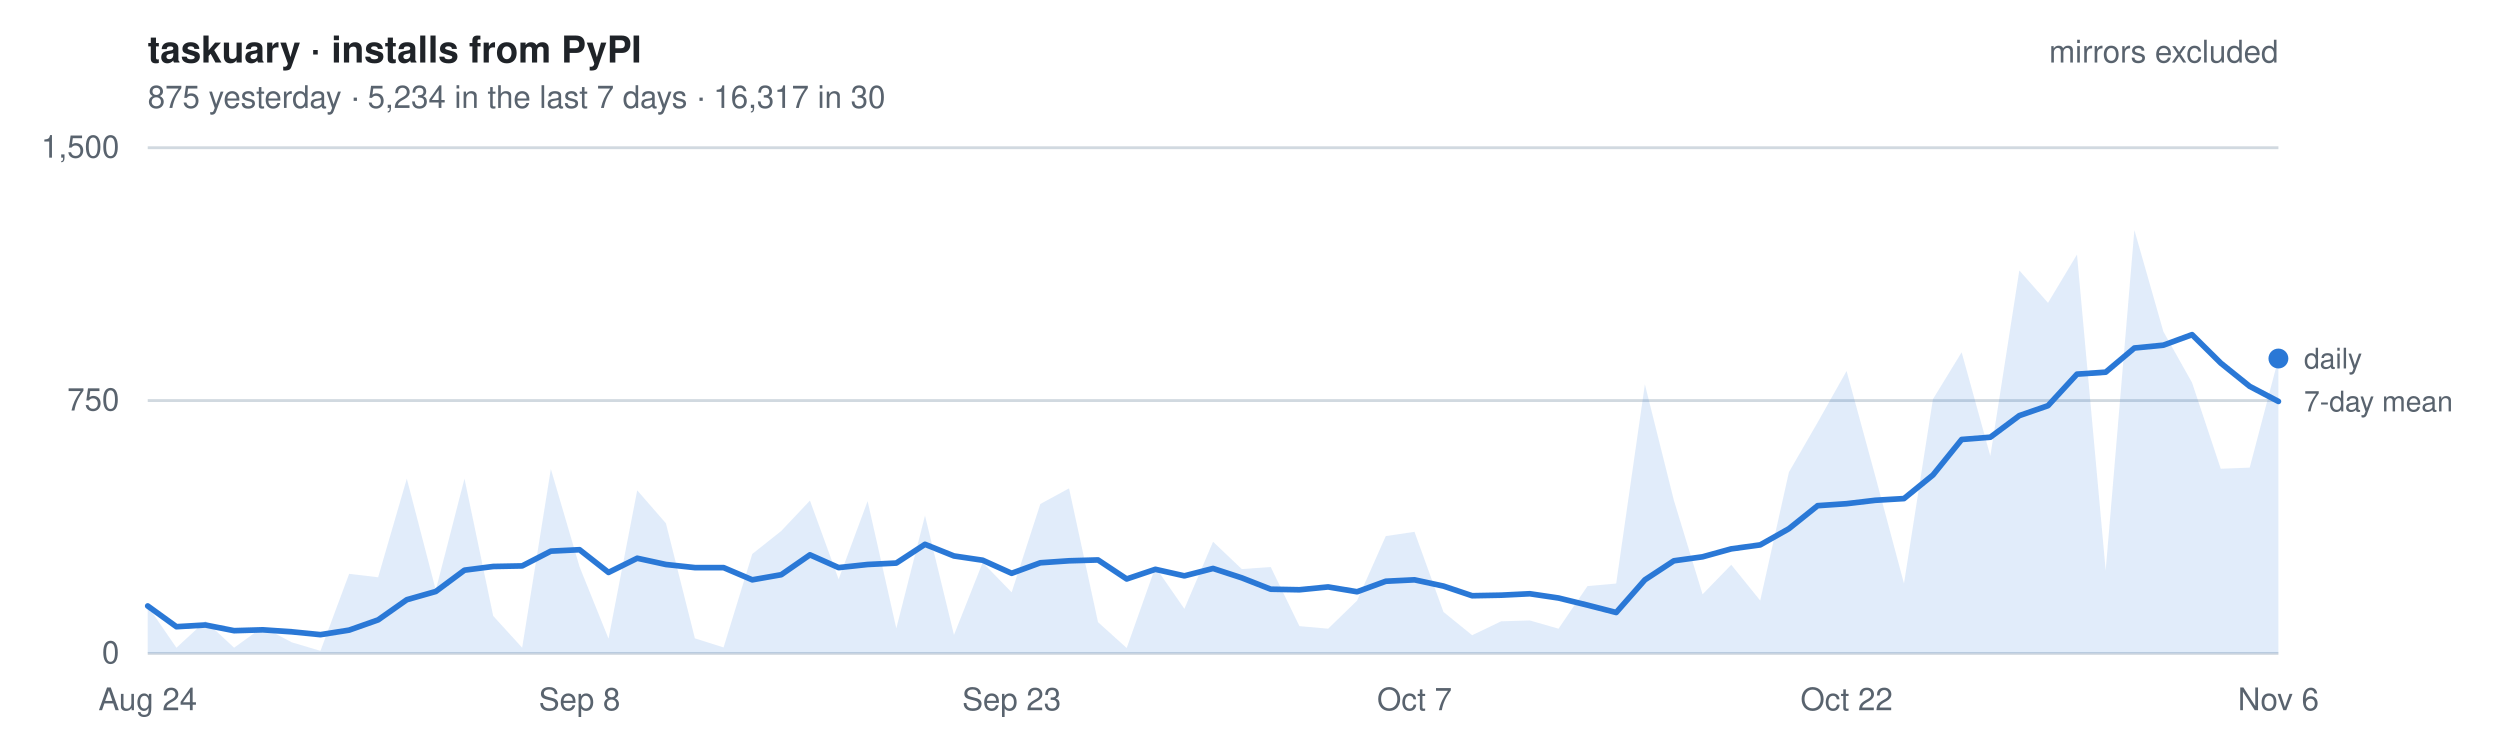
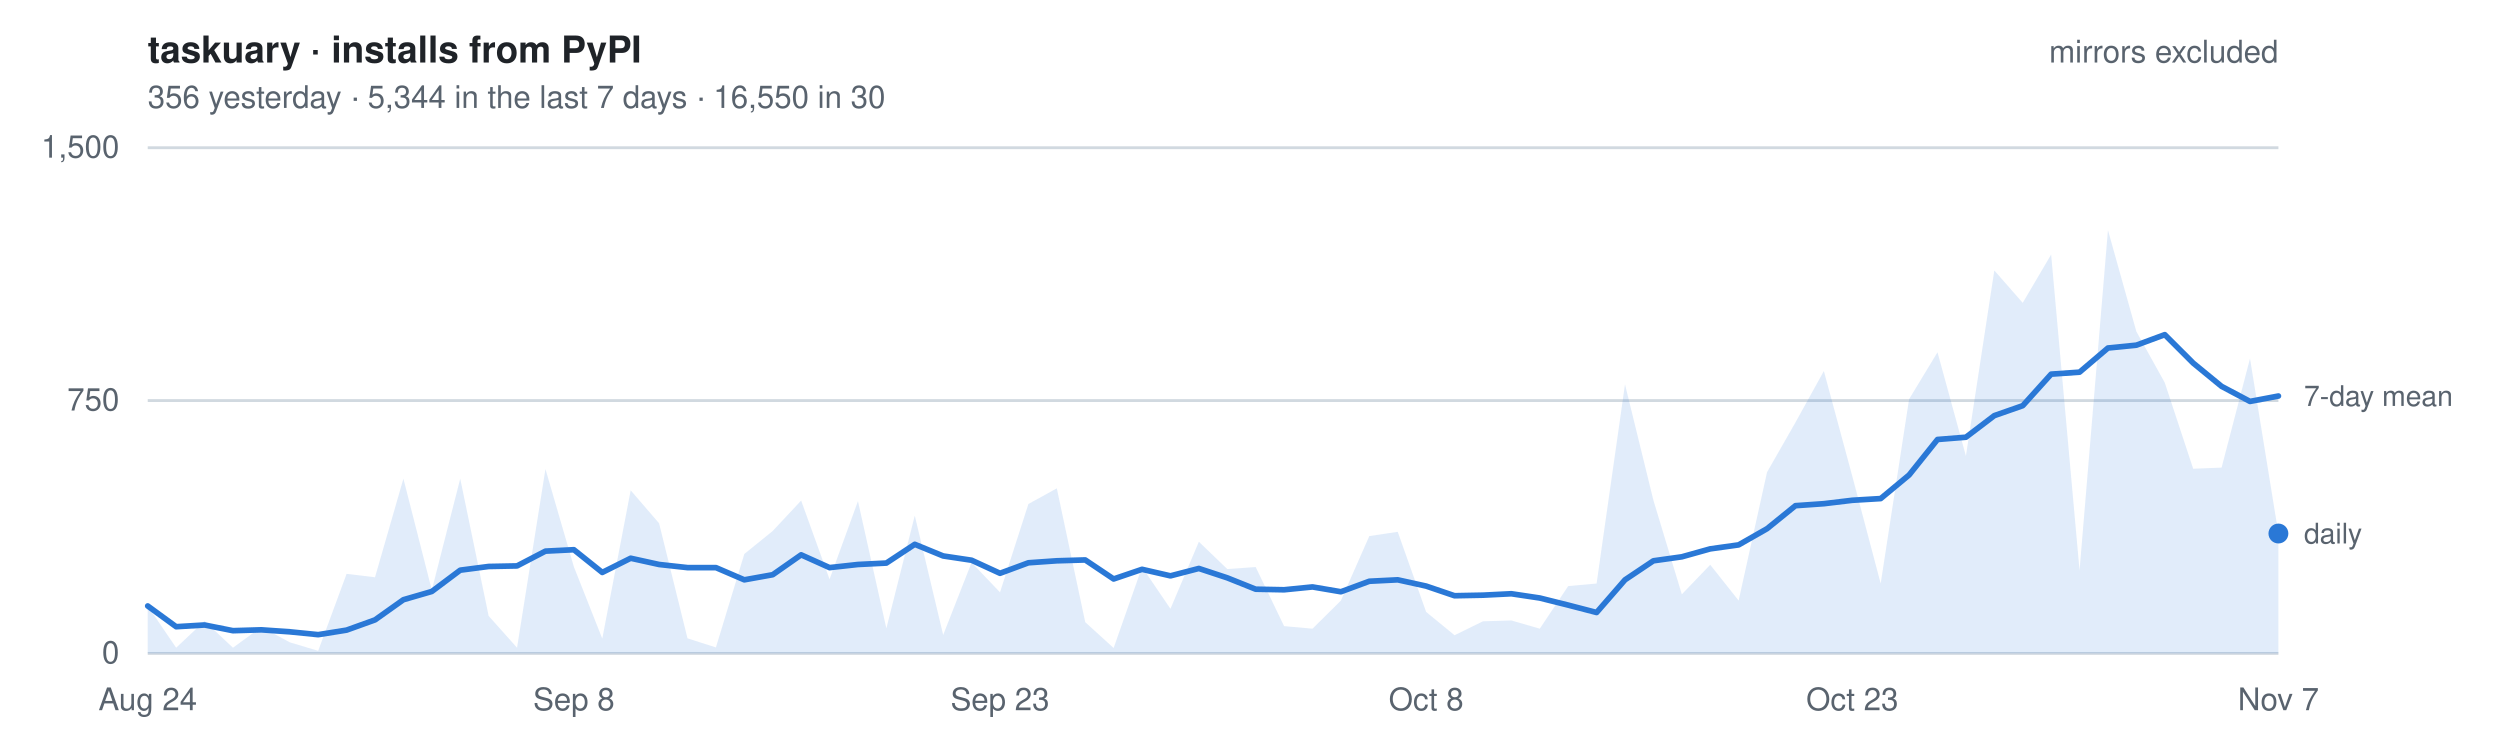
- <svg xmlns="http://www.w3.org/2000/svg" width="880" height="260" viewBox="0 0 880 260" font-family="-apple-system, BlinkMacSystemFont, Segoe UI, Helvetica, Arial, sans-serif" role="img" aria-label="Daily installs of taskuary from PyPI, mirrors excluded. 875 yesterday   ·   5,234 in the last 7 days   ·   16,317 in 30">
+ <svg xmlns="http://www.w3.org/2000/svg" width="880" height="260" viewBox="0 0 880 260" font-family="-apple-system, BlinkMacSystemFont, Segoe UI, Helvetica, Arial, sans-serif" role="img" aria-label="Daily installs of taskuary from PyPI, mirrors excluded. 356 yesterday   ·   5,344 in the last 7 days   ·   16,550 in 30">
  <style>
    text { font-size: 11px; }
    .title { font-size: 13px; font-weight: 600; fill: #1f2328; }
    .dim   { fill: #59636e; }
    .key   { fill: #59636e; font-size: 10px; }
    .grid  { stroke: #d1d9e0; stroke-width: 1; }
    .line  { fill: none; stroke: #2a78d6; stroke-width: 2; stroke-linejoin: round; stroke-linecap: round; }
    .area  { fill: #2a78d6; fill-opacity: .14; stroke: none; }
    .dot   { fill: #2a78d6; }
    @media (prefers-color-scheme: dark) {
      .title { fill: #e6edf3; } .dim, .key { fill: #9198a1; } .grid { stroke: #2f3742; }
      .line, .dot { stroke: #3987e5; fill: #3987e5; } .line { fill: none; }
      .area { fill: #3987e5; fill-opacity: .18; }
    }
  </style>
  <text x="52" y="22" class="title">taskuary · installs from PyPI</text>
-   <text x="52" y="38" class="dim">875 yesterday   ·   5,234 in the last 7 days   ·   16,317 in 30</text>
+   <text x="52" y="38" class="dim">356 yesterday   ·   5,344 in the last 7 days   ·   16,550 in 30</text>
  <line x1="52" y1="230.0" x2="802" y2="230.0" class="grid" />
  <text x="42" y="233.5" class="dim" text-anchor="end">0</text>
  <line x1="52" y1="141.0" x2="802" y2="141.0" class="grid" />
  <text x="42" y="144.5" class="dim" text-anchor="end">750</text>
  <line x1="52" y1="52.0" x2="802" y2="52.0" class="grid" />
  <text x="42" y="55.5" class="dim" text-anchor="end">1,500</text>
-   <path d="M52.0,230 L52.0,213.3 L62.1,228.0 L72.3,218.6 L82.4,228.0 L92.5,220.7 L102.7,226.1 L112.8,229.1 L122.9,202.0 L133.1,203.2 L143.2,168.5 L153.4,207.7 L163.5,168.5 L173.6,216.8 L183.8,228.0 L193.9,165.1 L204.0,199.5 L214.2,224.8 L224.3,172.6 L234.4,184.2 L244.6,224.7 L254.7,227.9 L264.8,195.0 L275.0,186.9 L285.1,176.2 L295.2,203.9 L305.4,176.4 L315.5,221.2 L325.6,181.5 L335.8,223.5 L345.9,198.0 L356.1,208.5 L366.2,177.4 L376.3,171.9 L386.5,219.0 L396.6,228.1 L406.7,199.6 L416.9,214.3 L427.0,190.7 L437.1,200.3 L447.3,199.6 L457.4,220.4 L467.5,221.3 L477.7,211.4 L487.8,188.7 L497.9,187.2 L508.1,215.4 L518.2,223.6 L528.4,218.7 L538.5,218.4 L548.6,221.3 L558.8,206.3 L568.9,205.4 L579.0,135.3 L589.2,176.1 L599.3,209.2 L609.4,198.8 L619.6,211.4 L629.7,166.2 L639.8,148.7 L650.0,130.6 L660.1,167.6 L670.2,205.4 L680.4,140.5 L690.5,124.0 L700.6,160.5 L710.8,95.2 L720.9,106.6 L731.1,89.6 L741.2,200.8 L751.3,81.0 L761.5,116.7 L771.6,134.7 L781.7,165.0 L791.9,164.6 L802.0,126.2 L802.0,230 Z" class="area" />
-   <polyline points="52.0,213.3 62.1,220.6 72.3,220.0 82.4,222.0 92.5,221.7 102.7,222.4 112.8,223.4 122.9,221.8 133.1,218.2 143.2,211.1 153.4,208.2 163.5,200.7 173.6,199.4 183.8,199.2 193.9,194.0 204.0,193.5 214.2,201.5 224.3,196.5 234.4,198.7 244.6,199.8 254.7,199.8 264.8,204.1 275.0,202.3 285.1,195.3 295.2,199.8 305.4,198.7 315.5,198.2 325.6,191.6 335.8,195.7 345.9,197.2 356.1,201.8 366.2,198.1 376.3,197.4 386.5,197.1 396.6,203.8 406.7,200.4 416.9,202.7 427.0,200.1 437.1,203.4 447.3,207.4 457.4,207.6 467.5,206.6 477.7,208.3 487.8,204.6 497.9,204.1 508.1,206.3 518.2,209.7 528.4,209.5 538.5,209.0 548.6,210.5 558.8,213.0 568.9,215.6 579.0,204.1 589.2,197.4 599.3,196.0 609.4,193.2 619.6,191.8 629.7,186.1 639.8,178.0 650.0,177.3 660.1,176.1 670.2,175.5 680.4,167.2 690.5,154.7 700.6,153.9 710.8,146.3 720.9,142.8 731.1,131.7 741.2,131.0 751.3,122.5 761.5,121.5 771.6,117.8 781.7,127.8 791.9,136.0 802.0,141.3" class="line" />
-   <circle cx="802.0" cy="126.2" r="3.5" class="dot" />
-   <text x="811.0" y="129.7" class="key">daily</text>
-   <text x="811.0" y="144.8" class="key">7-day mean</text>
+   <path d="M52.0,230 L52.0,213.3 L62.0,228.0 L72.0,218.6 L82.0,228.0 L92.0,220.7 L102.0,226.1 L112.0,229.1 L122.0,202.0 L132.0,203.2 L142.0,168.5 L152.0,207.7 L162.0,168.5 L172.0,216.8 L182.0,228.0 L192.0,165.1 L202.0,199.5 L212.0,224.8 L222.0,172.6 L232.0,184.2 L242.0,224.7 L252.0,227.9 L262.0,195.0 L272.0,186.9 L282.0,176.2 L292.0,203.9 L302.0,176.4 L312.0,221.2 L322.0,181.5 L332.0,223.5 L342.0,198.0 L352.0,208.5 L362.0,177.4 L372.0,171.9 L382.0,219.0 L392.0,228.1 L402.0,199.6 L412.0,214.3 L422.0,190.7 L432.0,200.3 L442.0,199.6 L452.0,220.4 L462.0,221.3 L472.0,211.4 L482.0,188.7 L492.0,187.2 L502.0,215.4 L512.0,223.6 L522.0,218.7 L532.0,218.4 L542.0,221.3 L552.0,206.3 L562.0,205.4 L572.0,135.3 L582.0,176.1 L592.0,209.2 L602.0,198.8 L612.0,211.4 L622.0,166.2 L632.0,148.7 L642.0,130.6 L652.0,167.6 L662.0,205.4 L672.0,140.5 L682.0,124.0 L692.0,160.5 L702.0,95.2 L712.0,106.6 L722.0,89.6 L732.0,200.8 L742.0,81.0 L752.0,116.7 L762.0,134.7 L772.0,165.0 L782.0,164.6 L792.0,126.2 L802.0,187.8 L802.0,230 Z" class="area" />
+   <polyline points="52.0,213.3 62.0,220.6 72.0,220.0 82.0,222.0 92.0,221.7 102.0,222.4 112.0,223.4 122.0,221.8 132.0,218.2 142.0,211.1 152.0,208.2 162.0,200.7 172.0,199.4 182.0,199.2 192.0,194.0 202.0,193.5 212.0,201.5 222.0,196.5 232.0,198.7 242.0,199.8 252.0,199.8 262.0,204.1 272.0,202.3 282.0,195.3 292.0,199.8 302.0,198.7 312.0,198.2 322.0,191.6 332.0,195.7 342.0,197.2 352.0,201.8 362.0,198.1 372.0,197.4 382.0,197.1 392.0,203.8 402.0,200.4 412.0,202.7 422.0,200.1 432.0,203.4 442.0,207.4 452.0,207.6 462.0,206.6 472.0,208.3 482.0,204.6 492.0,204.1 502.0,206.3 512.0,209.7 522.0,209.5 532.0,209.0 542.0,210.5 552.0,213.0 562.0,215.6 572.0,204.1 582.0,197.4 592.0,196.0 602.0,193.2 612.0,191.8 622.0,186.1 632.0,178.0 642.0,177.3 652.0,176.1 662.0,175.5 672.0,167.2 682.0,154.7 692.0,153.9 702.0,146.3 712.0,142.8 722.0,131.7 732.0,131.0 742.0,122.5 752.0,121.5 762.0,117.8 772.0,127.8 782.0,136.0 792.0,141.3 802.0,139.4" class="line" />
+   <circle cx="802.0" cy="187.8" r="3.5" class="dot" />
+   <text x="811.0" y="191.3" class="key">daily</text>
+   <text x="811.0" y="142.9" class="key">7-day mean</text>
  <text x="52.0" y="250" class="dim" text-anchor="middle">Aug 24</text>
-   <text x="204.0" y="250" class="dim" text-anchor="middle">Sep 8</text>
-   <text x="356.1" y="250" class="dim" text-anchor="middle">Sep 23</text>
-   <text x="497.9" y="250" class="dim" text-anchor="middle">Oct 7</text>
-   <text x="650.0" y="250" class="dim" text-anchor="middle">Oct 22</text>
-   <text x="802.0" y="250" class="dim" text-anchor="middle">Nov 6</text>
+   <text x="202.0" y="250" class="dim" text-anchor="middle">Sep 8</text>
+   <text x="352.0" y="250" class="dim" text-anchor="middle">Sep 23</text>
+   <text x="502.0" y="250" class="dim" text-anchor="middle">Oct 8</text>
+   <text x="652.0" y="250" class="dim" text-anchor="middle">Oct 23</text>
+   <text x="802.0" y="250" class="dim" text-anchor="middle">Nov 7</text>
  <text x="802" y="22" class="dim" text-anchor="end">mirrors excluded</text>
</svg>
